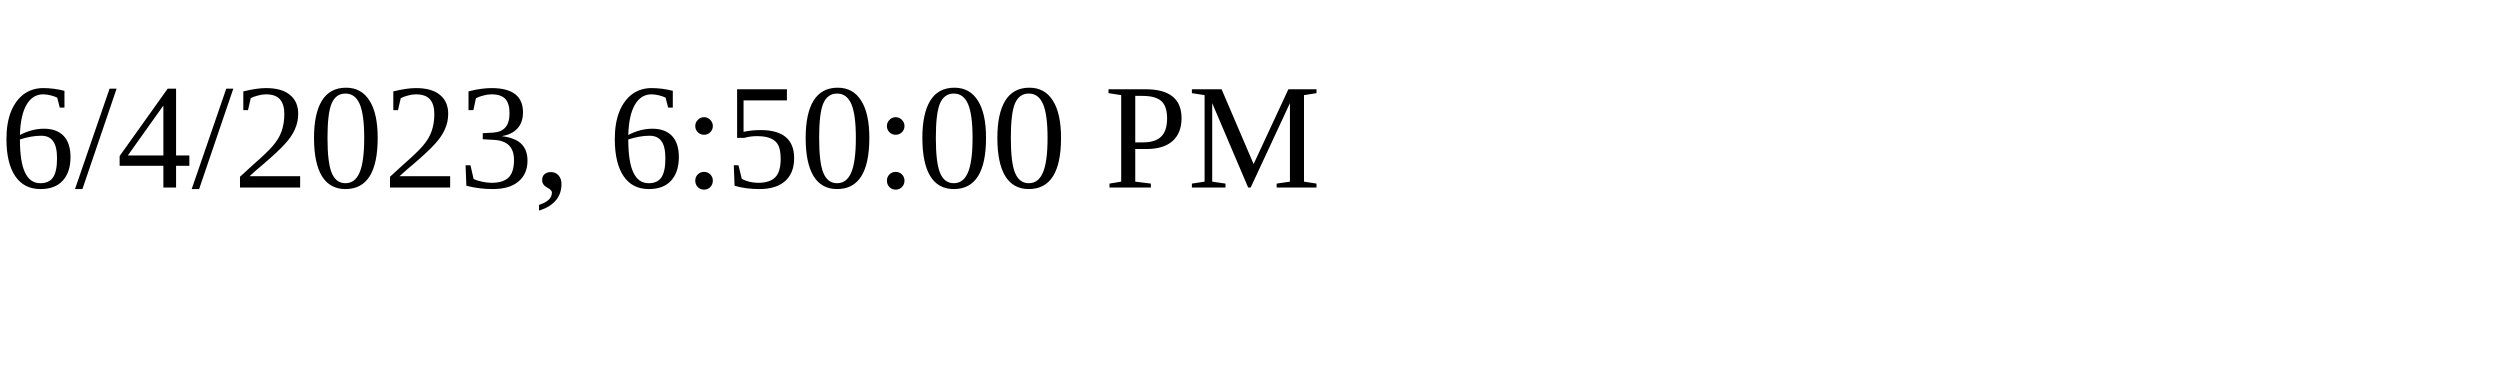
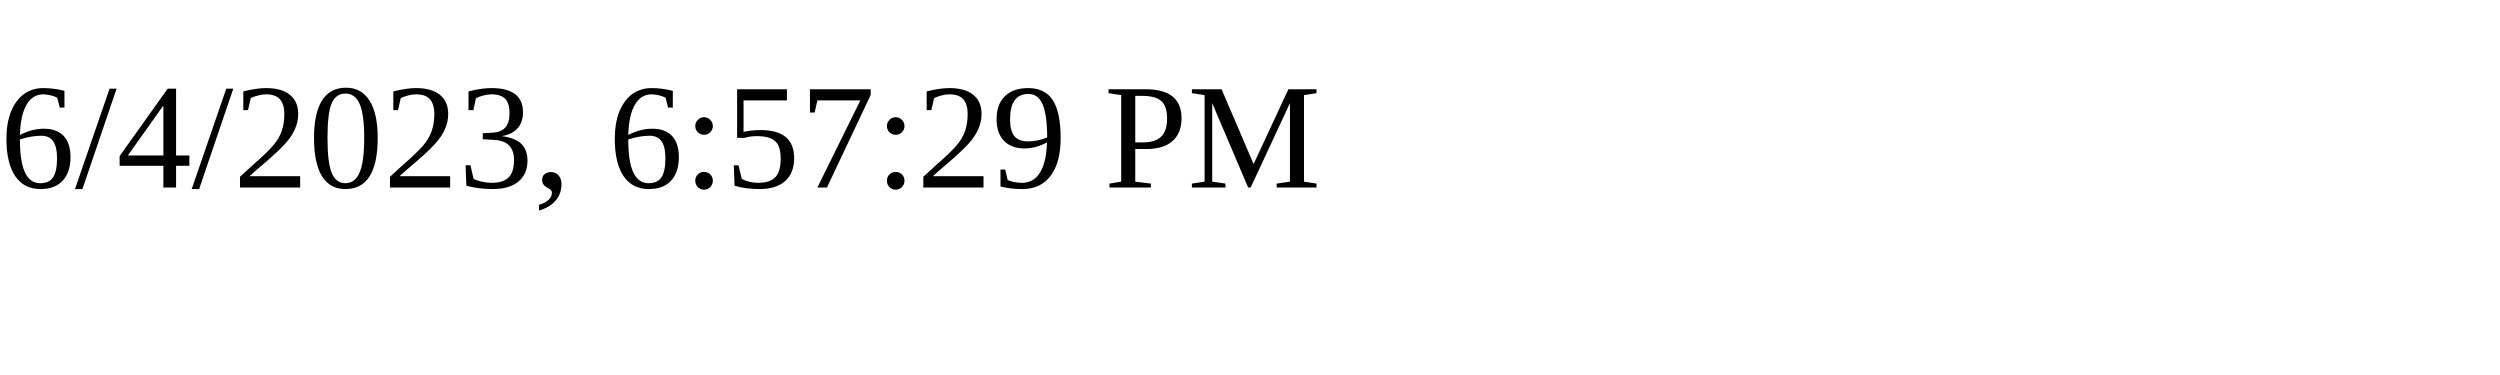
<svg xmlns="http://www.w3.org/2000/svg" height="30" width="200">
-   <text x="0" y="15">6/4/2023, 6:50:00 PM</text>
+   <text x="0" y="15">6/4/2023, 6:57:29 PM</text>
</svg>
